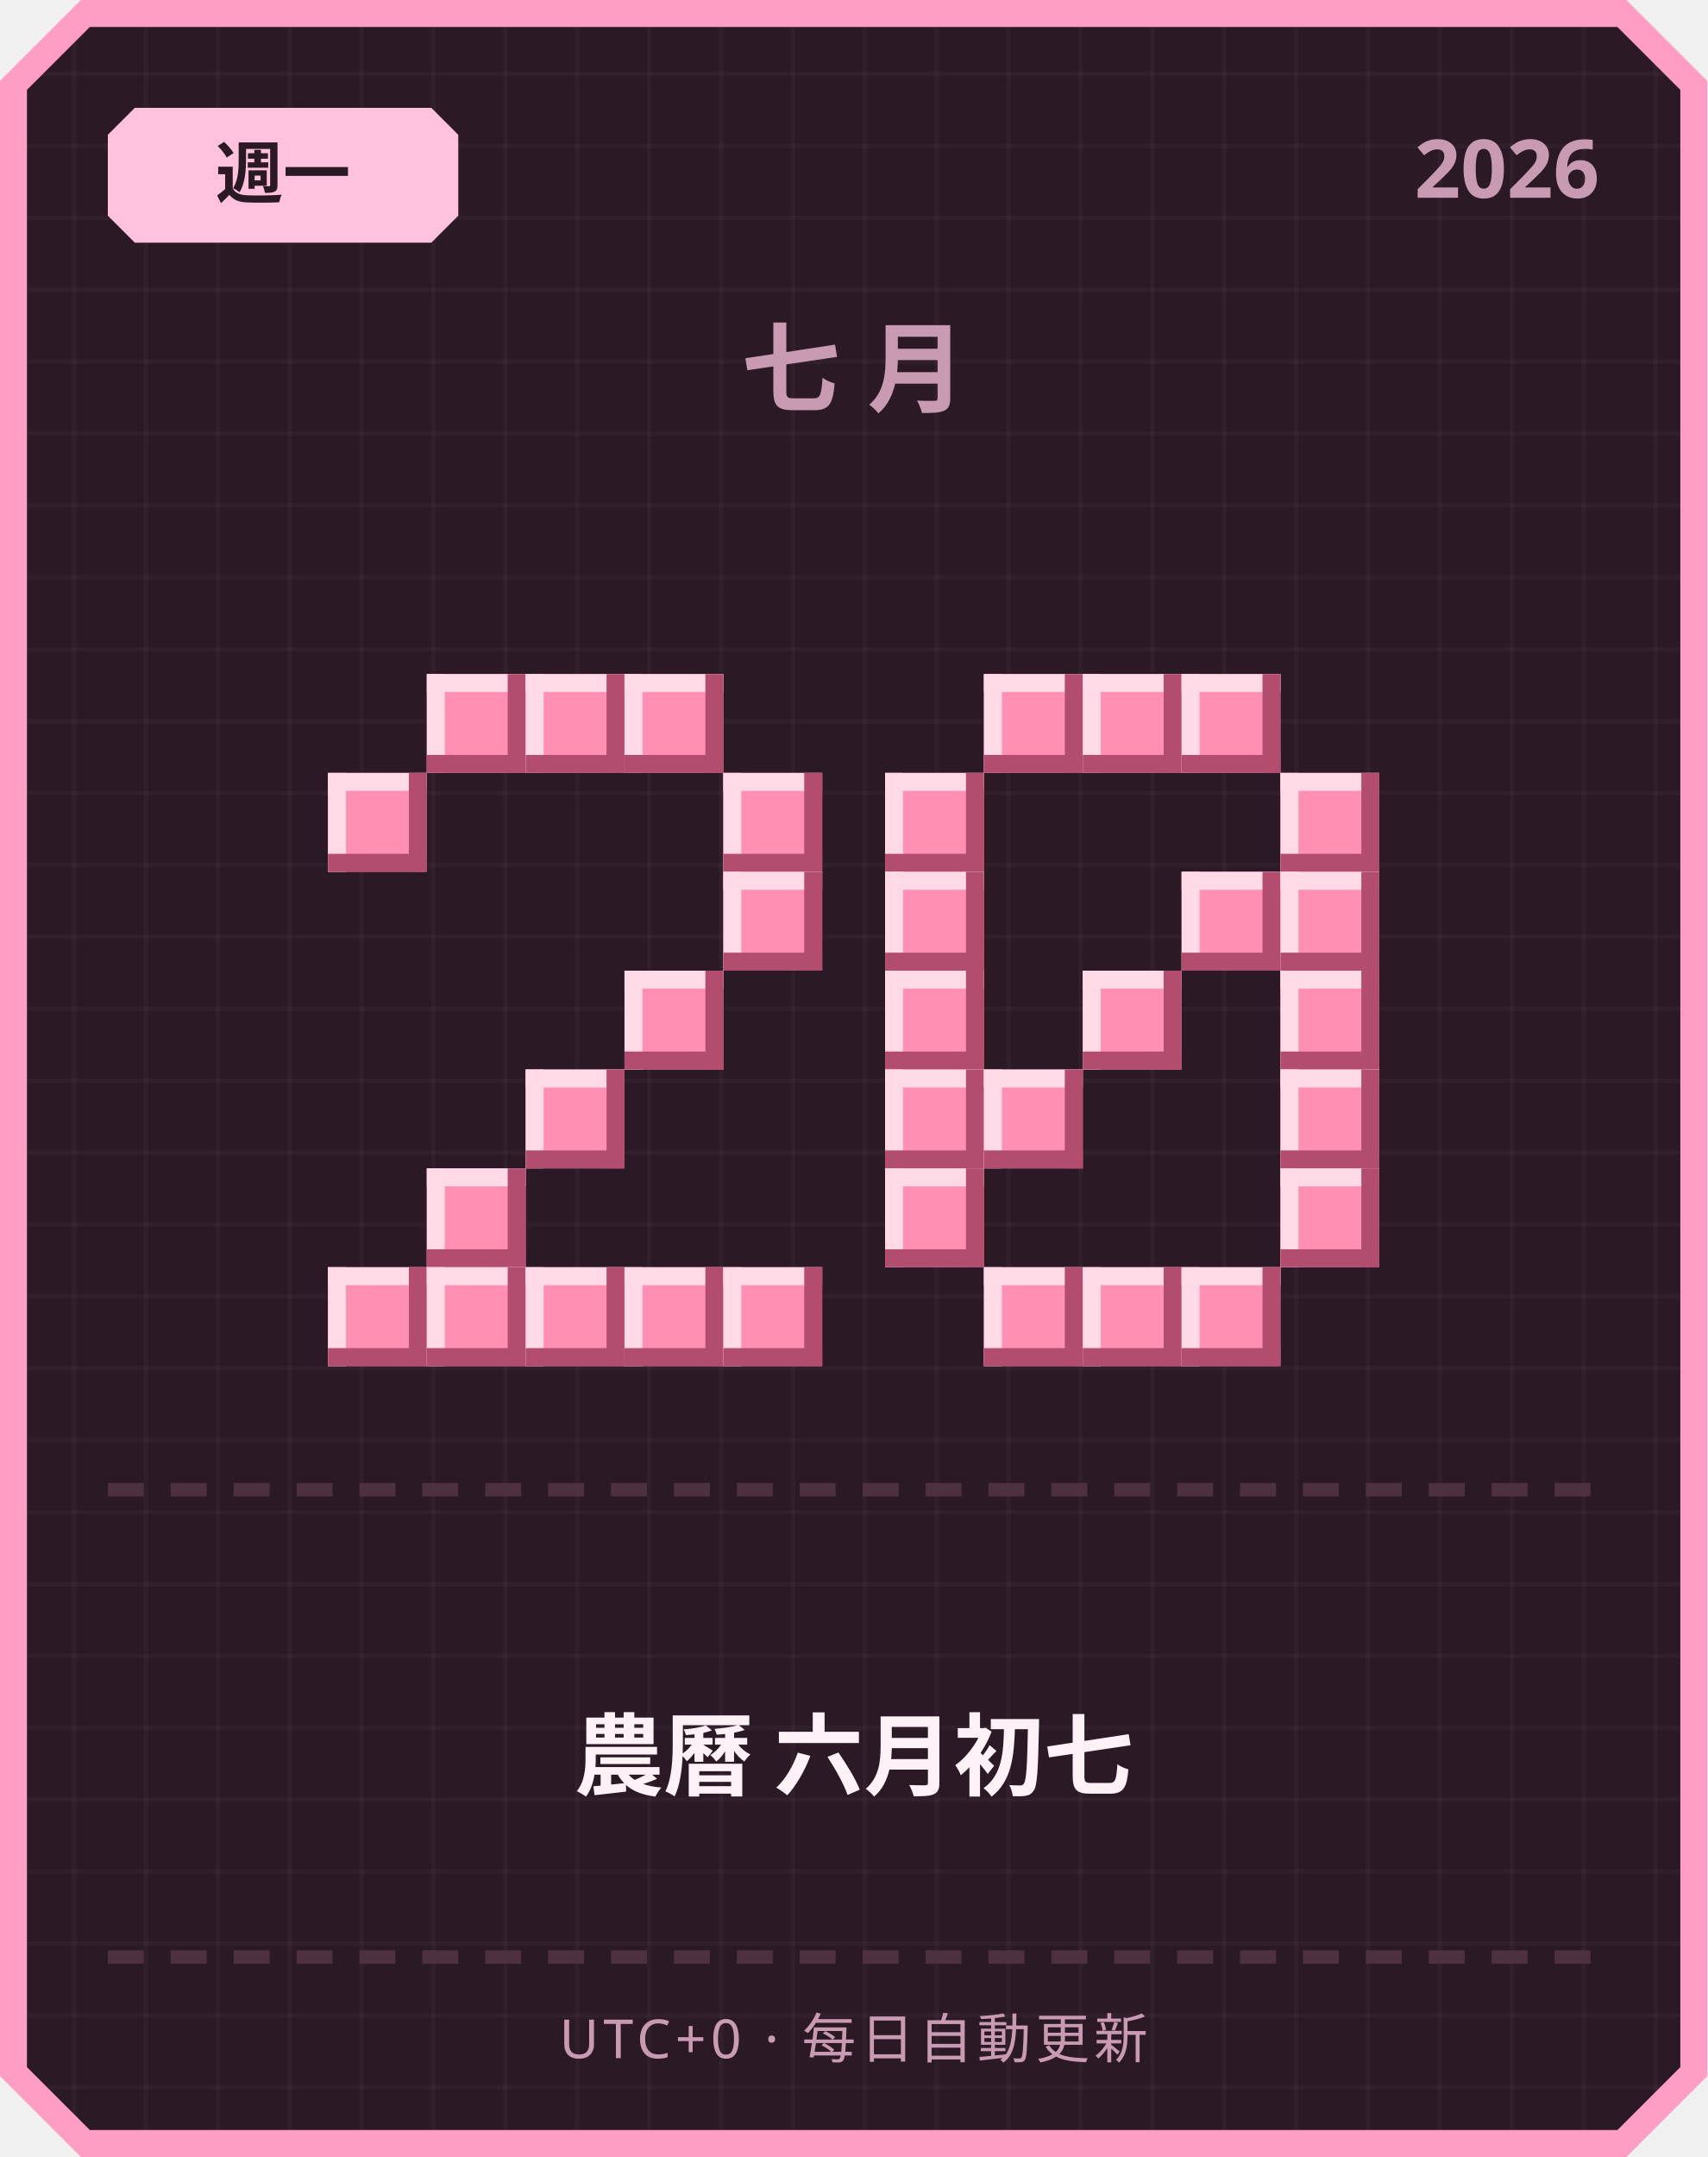
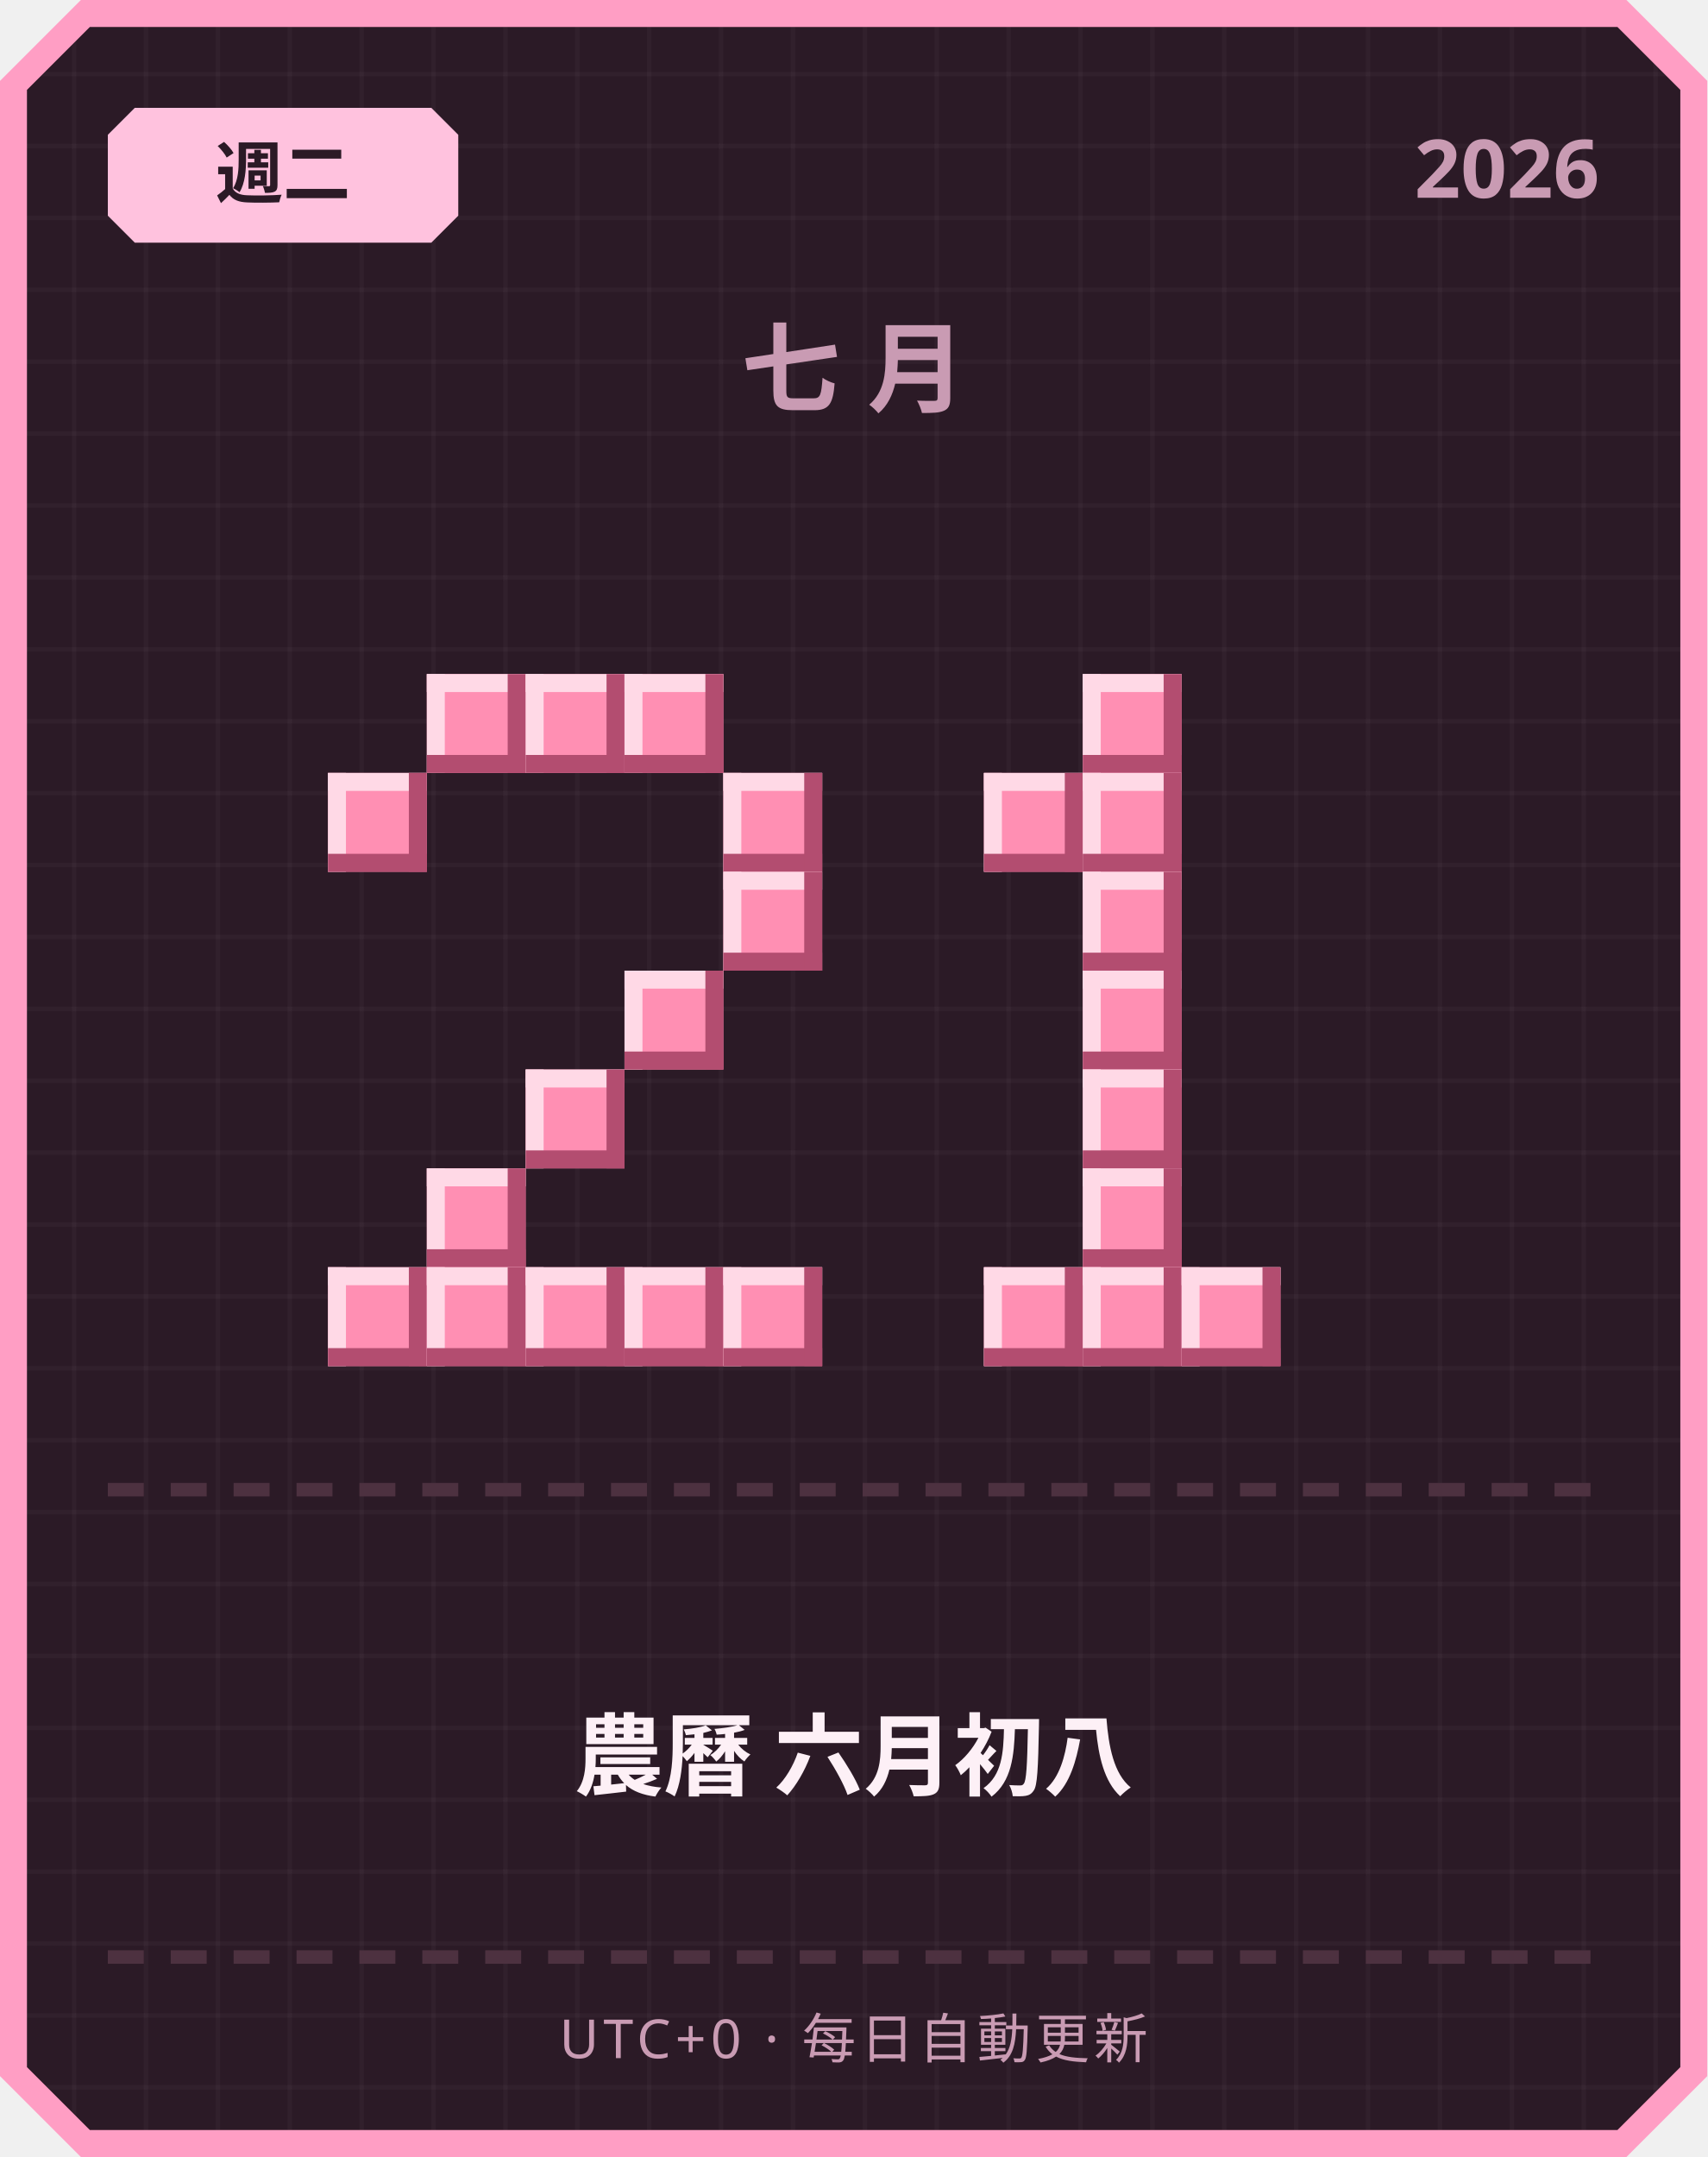
<svg xmlns="http://www.w3.org/2000/svg" width="380" height="480" viewBox="0 0 380 480">
  <defs>
    <pattern id="grid" width="16" height="16" patternUnits="userSpaceOnUse">
      <rect width="16" height="16" fill="#2b1a26" />
      <rect width="1" height="16" fill="#ffffff" opacity="0.03" />
      <rect width="16" height="1" fill="#ffffff" opacity="0.03" />
    </pattern>
  </defs>
  <path d="M 18,0 L 362,0 L 380,18 L 380,462 L 362,480 L 18,480 L 0,462 L 0,18 Z" fill="#ff9ec4" />
  <path d="M 20,6 L 360,6 L 374,20 L 374,460 L 360,474 L 20,474 L 6,460 L 6,20 Z" fill="url(#grid)" />
  <path d="M 30,24 L 96,24 L 102,30 L 102,48 L 96,54 L 30,54 L 24,48 L 24,30 Z" fill="#ffc2de" />
-   <text x="63" y="44" text-anchor="middle" font-family="'Segoe UI', sans-serif" font-size="15" font-weight="700" fill="#2b1a26">週一</text>
+   <text x="63" y="44" text-anchor="middle" font-family="'Segoe UI', sans-serif" font-size="15" font-weight="700" fill="#2b1a26">週二</text>
  <text x="356" y="44" text-anchor="end" font-family="'Segoe UI', sans-serif" font-size="18" font-weight="700" fill="#c99bb3">2026</text>
  <text x="190" y="90" text-anchor="middle" font-family="'Segoe UI', sans-serif" font-size="22" font-weight="700" letter-spacing="6" fill="#c99bb3">七月</text>
  <rect x="95" y="150" width="22" height="22" fill="#ff8fb3" />
  <rect x="95" y="150" width="22" height="4" fill="#ffd9e6" />
  <rect x="95" y="150" width="4" height="22" fill="#ffd9e6" />
  <rect x="95" y="168" width="22" height="4" fill="#b34d70" />
  <rect x="113" y="150" width="4" height="22" fill="#b34d70" />
  <rect x="117" y="150" width="22" height="22" fill="#ff8fb3" />
  <rect x="117" y="150" width="22" height="4" fill="#ffd9e6" />
  <rect x="117" y="150" width="4" height="22" fill="#ffd9e6" />
  <rect x="117" y="168" width="22" height="4" fill="#b34d70" />
  <rect x="135" y="150" width="4" height="22" fill="#b34d70" />
  <rect x="139" y="150" width="22" height="22" fill="#ff8fb3" />
  <rect x="139" y="150" width="22" height="4" fill="#ffd9e6" />
  <rect x="139" y="150" width="4" height="22" fill="#ffd9e6" />
  <rect x="139" y="168" width="22" height="4" fill="#b34d70" />
  <rect x="157" y="150" width="4" height="22" fill="#b34d70" />
  <rect x="73" y="172" width="22" height="22" fill="#ff8fb3" />
  <rect x="73" y="172" width="22" height="4" fill="#ffd9e6" />
  <rect x="73" y="172" width="4" height="22" fill="#ffd9e6" />
  <rect x="73" y="190" width="22" height="4" fill="#b34d70" />
  <rect x="91" y="172" width="4" height="22" fill="#b34d70" />
  <rect x="161" y="172" width="22" height="22" fill="#ff8fb3" />
  <rect x="161" y="172" width="22" height="4" fill="#ffd9e6" />
  <rect x="161" y="172" width="4" height="22" fill="#ffd9e6" />
  <rect x="161" y="190" width="22" height="4" fill="#b34d70" />
  <rect x="179" y="172" width="4" height="22" fill="#b34d70" />
  <rect x="161" y="194" width="22" height="22" fill="#ff8fb3" />
  <rect x="161" y="194" width="22" height="4" fill="#ffd9e6" />
  <rect x="161" y="194" width="4" height="22" fill="#ffd9e6" />
  <rect x="161" y="212" width="22" height="4" fill="#b34d70" />
  <rect x="179" y="194" width="4" height="22" fill="#b34d70" />
  <rect x="139" y="216" width="22" height="22" fill="#ff8fb3" />
  <rect x="139" y="216" width="22" height="4" fill="#ffd9e6" />
  <rect x="139" y="216" width="4" height="22" fill="#ffd9e6" />
  <rect x="139" y="234" width="22" height="4" fill="#b34d70" />
  <rect x="157" y="216" width="4" height="22" fill="#b34d70" />
  <rect x="117" y="238" width="22" height="22" fill="#ff8fb3" />
  <rect x="117" y="238" width="22" height="4" fill="#ffd9e6" />
  <rect x="117" y="238" width="4" height="22" fill="#ffd9e6" />
  <rect x="117" y="256" width="22" height="4" fill="#b34d70" />
  <rect x="135" y="238" width="4" height="22" fill="#b34d70" />
  <rect x="95" y="260" width="22" height="22" fill="#ff8fb3" />
  <rect x="95" y="260" width="22" height="4" fill="#ffd9e6" />
  <rect x="95" y="260" width="4" height="22" fill="#ffd9e6" />
  <rect x="95" y="278" width="22" height="4" fill="#b34d70" />
  <rect x="113" y="260" width="4" height="22" fill="#b34d70" />
  <rect x="73" y="282" width="22" height="22" fill="#ff8fb3" />
  <rect x="73" y="282" width="22" height="4" fill="#ffd9e6" />
  <rect x="73" y="282" width="4" height="22" fill="#ffd9e6" />
  <rect x="73" y="300" width="22" height="4" fill="#b34d70" />
  <rect x="91" y="282" width="4" height="22" fill="#b34d70" />
  <rect x="95" y="282" width="22" height="22" fill="#ff8fb3" />
  <rect x="95" y="282" width="22" height="4" fill="#ffd9e6" />
  <rect x="95" y="282" width="4" height="22" fill="#ffd9e6" />
  <rect x="95" y="300" width="22" height="4" fill="#b34d70" />
  <rect x="113" y="282" width="4" height="22" fill="#b34d70" />
  <rect x="117" y="282" width="22" height="22" fill="#ff8fb3" />
  <rect x="117" y="282" width="22" height="4" fill="#ffd9e6" />
  <rect x="117" y="282" width="4" height="22" fill="#ffd9e6" />
  <rect x="117" y="300" width="22" height="4" fill="#b34d70" />
  <rect x="135" y="282" width="4" height="22" fill="#b34d70" />
  <rect x="139" y="282" width="22" height="22" fill="#ff8fb3" />
  <rect x="139" y="282" width="22" height="4" fill="#ffd9e6" />
  <rect x="139" y="282" width="4" height="22" fill="#ffd9e6" />
  <rect x="139" y="300" width="22" height="4" fill="#b34d70" />
  <rect x="157" y="282" width="4" height="22" fill="#b34d70" />
  <rect x="161" y="282" width="22" height="22" fill="#ff8fb3" />
  <rect x="161" y="282" width="22" height="4" fill="#ffd9e6" />
  <rect x="161" y="282" width="4" height="22" fill="#ffd9e6" />
  <rect x="161" y="300" width="22" height="4" fill="#b34d70" />
  <rect x="179" y="282" width="4" height="22" fill="#b34d70" />
-   <rect x="219" y="150" width="22" height="22" fill="#ff8fb3" />
-   <rect x="219" y="150" width="22" height="4" fill="#ffd9e6" />
-   <rect x="219" y="150" width="4" height="22" fill="#ffd9e6" />
-   <rect x="219" y="168" width="22" height="4" fill="#b34d70" />
-   <rect x="237" y="150" width="4" height="22" fill="#b34d70" />
  <rect x="241" y="150" width="22" height="22" fill="#ff8fb3" />
  <rect x="241" y="150" width="22" height="4" fill="#ffd9e6" />
  <rect x="241" y="150" width="4" height="22" fill="#ffd9e6" />
  <rect x="241" y="168" width="22" height="4" fill="#b34d70" />
  <rect x="259" y="150" width="4" height="22" fill="#b34d70" />
-   <rect x="263" y="150" width="22" height="22" fill="#ff8fb3" />
-   <rect x="263" y="150" width="22" height="4" fill="#ffd9e6" />
-   <rect x="263" y="150" width="4" height="22" fill="#ffd9e6" />
-   <rect x="263" y="168" width="22" height="4" fill="#b34d70" />
-   <rect x="281" y="150" width="4" height="22" fill="#b34d70" />
-   <rect x="197" y="172" width="22" height="22" fill="#ff8fb3" />
-   <rect x="197" y="172" width="22" height="4" fill="#ffd9e6" />
-   <rect x="197" y="172" width="4" height="22" fill="#ffd9e6" />
-   <rect x="197" y="190" width="22" height="4" fill="#b34d70" />
-   <rect x="215" y="172" width="4" height="22" fill="#b34d70" />
-   <rect x="285" y="172" width="22" height="22" fill="#ff8fb3" />
-   <rect x="285" y="172" width="22" height="4" fill="#ffd9e6" />
-   <rect x="285" y="172" width="4" height="22" fill="#ffd9e6" />
-   <rect x="285" y="190" width="22" height="4" fill="#b34d70" />
-   <rect x="303" y="172" width="4" height="22" fill="#b34d70" />
-   <rect x="197" y="194" width="22" height="22" fill="#ff8fb3" />
-   <rect x="197" y="194" width="22" height="4" fill="#ffd9e6" />
-   <rect x="197" y="194" width="4" height="22" fill="#ffd9e6" />
-   <rect x="197" y="212" width="22" height="4" fill="#b34d70" />
-   <rect x="215" y="194" width="4" height="22" fill="#b34d70" />
-   <rect x="263" y="194" width="22" height="22" fill="#ff8fb3" />
-   <rect x="263" y="194" width="22" height="4" fill="#ffd9e6" />
-   <rect x="263" y="194" width="4" height="22" fill="#ffd9e6" />
-   <rect x="263" y="212" width="22" height="4" fill="#b34d70" />
-   <rect x="281" y="194" width="4" height="22" fill="#b34d70" />
-   <rect x="285" y="194" width="22" height="22" fill="#ff8fb3" />
-   <rect x="285" y="194" width="22" height="4" fill="#ffd9e6" />
-   <rect x="285" y="194" width="4" height="22" fill="#ffd9e6" />
-   <rect x="285" y="212" width="22" height="4" fill="#b34d70" />
-   <rect x="303" y="194" width="4" height="22" fill="#b34d70" />
-   <rect x="197" y="216" width="22" height="22" fill="#ff8fb3" />
-   <rect x="197" y="216" width="22" height="4" fill="#ffd9e6" />
-   <rect x="197" y="216" width="4" height="22" fill="#ffd9e6" />
-   <rect x="197" y="234" width="22" height="4" fill="#b34d70" />
-   <rect x="215" y="216" width="4" height="22" fill="#b34d70" />
+   <rect x="219" y="172" width="22" height="22" fill="#ff8fb3" />
+   <rect x="219" y="172" width="22" height="4" fill="#ffd9e6" />
+   <rect x="219" y="172" width="4" height="22" fill="#ffd9e6" />
+   <rect x="219" y="190" width="22" height="4" fill="#b34d70" />
+   <rect x="237" y="172" width="4" height="22" fill="#b34d70" />
+   <rect x="241" y="172" width="22" height="22" fill="#ff8fb3" />
+   <rect x="241" y="172" width="22" height="4" fill="#ffd9e6" />
+   <rect x="241" y="172" width="4" height="22" fill="#ffd9e6" />
+   <rect x="241" y="190" width="22" height="4" fill="#b34d70" />
+   <rect x="259" y="172" width="4" height="22" fill="#b34d70" />
+   <rect x="241" y="194" width="22" height="22" fill="#ff8fb3" />
+   <rect x="241" y="194" width="22" height="4" fill="#ffd9e6" />
+   <rect x="241" y="194" width="4" height="22" fill="#ffd9e6" />
+   <rect x="241" y="212" width="22" height="4" fill="#b34d70" />
+   <rect x="259" y="194" width="4" height="22" fill="#b34d70" />
  <rect x="241" y="216" width="22" height="22" fill="#ff8fb3" />
  <rect x="241" y="216" width="22" height="4" fill="#ffd9e6" />
  <rect x="241" y="216" width="4" height="22" fill="#ffd9e6" />
  <rect x="241" y="234" width="22" height="4" fill="#b34d70" />
  <rect x="259" y="216" width="4" height="22" fill="#b34d70" />
-   <rect x="285" y="216" width="22" height="22" fill="#ff8fb3" />
-   <rect x="285" y="216" width="22" height="4" fill="#ffd9e6" />
-   <rect x="285" y="216" width="4" height="22" fill="#ffd9e6" />
-   <rect x="285" y="234" width="22" height="4" fill="#b34d70" />
-   <rect x="303" y="216" width="4" height="22" fill="#b34d70" />
-   <rect x="197" y="238" width="22" height="22" fill="#ff8fb3" />
-   <rect x="197" y="238" width="22" height="4" fill="#ffd9e6" />
-   <rect x="197" y="238" width="4" height="22" fill="#ffd9e6" />
-   <rect x="197" y="256" width="22" height="4" fill="#b34d70" />
-   <rect x="215" y="238" width="4" height="22" fill="#b34d70" />
-   <rect x="219" y="238" width="22" height="22" fill="#ff8fb3" />
-   <rect x="219" y="238" width="22" height="4" fill="#ffd9e6" />
-   <rect x="219" y="238" width="4" height="22" fill="#ffd9e6" />
-   <rect x="219" y="256" width="22" height="4" fill="#b34d70" />
-   <rect x="237" y="238" width="4" height="22" fill="#b34d70" />
-   <rect x="285" y="238" width="22" height="22" fill="#ff8fb3" />
-   <rect x="285" y="238" width="22" height="4" fill="#ffd9e6" />
-   <rect x="285" y="238" width="4" height="22" fill="#ffd9e6" />
-   <rect x="285" y="256" width="22" height="4" fill="#b34d70" />
-   <rect x="303" y="238" width="4" height="22" fill="#b34d70" />
-   <rect x="197" y="260" width="22" height="22" fill="#ff8fb3" />
-   <rect x="197" y="260" width="22" height="4" fill="#ffd9e6" />
-   <rect x="197" y="260" width="4" height="22" fill="#ffd9e6" />
-   <rect x="197" y="278" width="22" height="4" fill="#b34d70" />
-   <rect x="215" y="260" width="4" height="22" fill="#b34d70" />
-   <rect x="285" y="260" width="22" height="22" fill="#ff8fb3" />
-   <rect x="285" y="260" width="22" height="4" fill="#ffd9e6" />
-   <rect x="285" y="260" width="4" height="22" fill="#ffd9e6" />
-   <rect x="285" y="278" width="22" height="4" fill="#b34d70" />
-   <rect x="303" y="260" width="4" height="22" fill="#b34d70" />
+   <rect x="241" y="238" width="22" height="22" fill="#ff8fb3" />
+   <rect x="241" y="238" width="22" height="4" fill="#ffd9e6" />
+   <rect x="241" y="238" width="4" height="22" fill="#ffd9e6" />
+   <rect x="241" y="256" width="22" height="4" fill="#b34d70" />
+   <rect x="259" y="238" width="4" height="22" fill="#b34d70" />
+   <rect x="241" y="260" width="22" height="22" fill="#ff8fb3" />
+   <rect x="241" y="260" width="22" height="4" fill="#ffd9e6" />
+   <rect x="241" y="260" width="4" height="22" fill="#ffd9e6" />
+   <rect x="241" y="278" width="22" height="4" fill="#b34d70" />
+   <rect x="259" y="260" width="4" height="22" fill="#b34d70" />
  <rect x="219" y="282" width="22" height="22" fill="#ff8fb3" />
  <rect x="219" y="282" width="22" height="4" fill="#ffd9e6" />
  <rect x="219" y="282" width="4" height="22" fill="#ffd9e6" />
  <rect x="219" y="300" width="22" height="4" fill="#b34d70" />
  <rect x="237" y="282" width="4" height="22" fill="#b34d70" />
  <rect x="241" y="282" width="22" height="22" fill="#ff8fb3" />
  <rect x="241" y="282" width="22" height="4" fill="#ffd9e6" />
  <rect x="241" y="282" width="4" height="22" fill="#ffd9e6" />
  <rect x="241" y="300" width="22" height="4" fill="#b34d70" />
  <rect x="259" y="282" width="4" height="22" fill="#b34d70" />
  <rect x="263" y="282" width="22" height="22" fill="#ff8fb3" />
  <rect x="263" y="282" width="22" height="4" fill="#ffd9e6" />
  <rect x="263" y="282" width="4" height="22" fill="#ffd9e6" />
  <rect x="263" y="300" width="22" height="4" fill="#b34d70" />
  <rect x="281" y="282" width="4" height="22" fill="#b34d70" />
  <rect x="24" y="330" width="8" height="3" fill="#4d3140" />
  <rect x="38" y="330" width="8" height="3" fill="#4d3140" />
  <rect x="52" y="330" width="8" height="3" fill="#4d3140" />
  <rect x="66" y="330" width="8" height="3" fill="#4d3140" />
  <rect x="80" y="330" width="8" height="3" fill="#4d3140" />
  <rect x="94" y="330" width="8" height="3" fill="#4d3140" />
  <rect x="108" y="330" width="8" height="3" fill="#4d3140" />
  <rect x="122" y="330" width="8" height="3" fill="#4d3140" />
  <rect x="136" y="330" width="8" height="3" fill="#4d3140" />
  <rect x="150" y="330" width="8" height="3" fill="#4d3140" />
  <rect x="164" y="330" width="8" height="3" fill="#4d3140" />
  <rect x="178" y="330" width="8" height="3" fill="#4d3140" />
  <rect x="192" y="330" width="8" height="3" fill="#4d3140" />
  <rect x="206" y="330" width="8" height="3" fill="#4d3140" />
  <rect x="220" y="330" width="8" height="3" fill="#4d3140" />
  <rect x="234" y="330" width="8" height="3" fill="#4d3140" />
  <rect x="248" y="330" width="8" height="3" fill="#4d3140" />
  <rect x="262" y="330" width="8" height="3" fill="#4d3140" />
  <rect x="276" y="330" width="8" height="3" fill="#4d3140" />
  <rect x="290" y="330" width="8" height="3" fill="#4d3140" />
  <rect x="304" y="330" width="8" height="3" fill="#4d3140" />
  <rect x="318" y="330" width="8" height="3" fill="#4d3140" />
  <rect x="332" y="330" width="8" height="3" fill="#4d3140" />
  <rect x="346" y="330" width="8" height="3" fill="#4d3140" />
-   <text x="190" y="398" text-anchor="middle" font-family="'Segoe UI', 'Microsoft JhengHei', sans-serif" font-size="20" font-weight="700" fill="#fdf0f6">農曆 六月初七</text>
+   <text x="190" y="398" text-anchor="middle" font-family="'Segoe UI', 'Microsoft JhengHei', sans-serif" font-size="20" font-weight="700" fill="#fdf0f6">農曆 六月初八</text>
  <rect x="24" y="434" width="8" height="3" fill="#4d3140" />
  <rect x="38" y="434" width="8" height="3" fill="#4d3140" />
  <rect x="52" y="434" width="8" height="3" fill="#4d3140" />
  <rect x="66" y="434" width="8" height="3" fill="#4d3140" />
  <rect x="80" y="434" width="8" height="3" fill="#4d3140" />
  <rect x="94" y="434" width="8" height="3" fill="#4d3140" />
  <rect x="108" y="434" width="8" height="3" fill="#4d3140" />
  <rect x="122" y="434" width="8" height="3" fill="#4d3140" />
  <rect x="136" y="434" width="8" height="3" fill="#4d3140" />
  <rect x="150" y="434" width="8" height="3" fill="#4d3140" />
  <rect x="164" y="434" width="8" height="3" fill="#4d3140" />
  <rect x="178" y="434" width="8" height="3" fill="#4d3140" />
  <rect x="192" y="434" width="8" height="3" fill="#4d3140" />
  <rect x="206" y="434" width="8" height="3" fill="#4d3140" />
  <rect x="220" y="434" width="8" height="3" fill="#4d3140" />
  <rect x="234" y="434" width="8" height="3" fill="#4d3140" />
  <rect x="248" y="434" width="8" height="3" fill="#4d3140" />
  <rect x="262" y="434" width="8" height="3" fill="#4d3140" />
  <rect x="276" y="434" width="8" height="3" fill="#4d3140" />
  <rect x="290" y="434" width="8" height="3" fill="#4d3140" />
  <rect x="304" y="434" width="8" height="3" fill="#4d3140" />
  <rect x="318" y="434" width="8" height="3" fill="#4d3140" />
  <rect x="332" y="434" width="8" height="3" fill="#4d3140" />
  <rect x="346" y="434" width="8" height="3" fill="#4d3140" />
  <text x="190" y="458" text-anchor="middle" font-family="'Segoe UI', sans-serif" font-size="12" letter-spacing="1" fill="#c99bb3">UTC+0 · 每日自動更新</text>
</svg>
